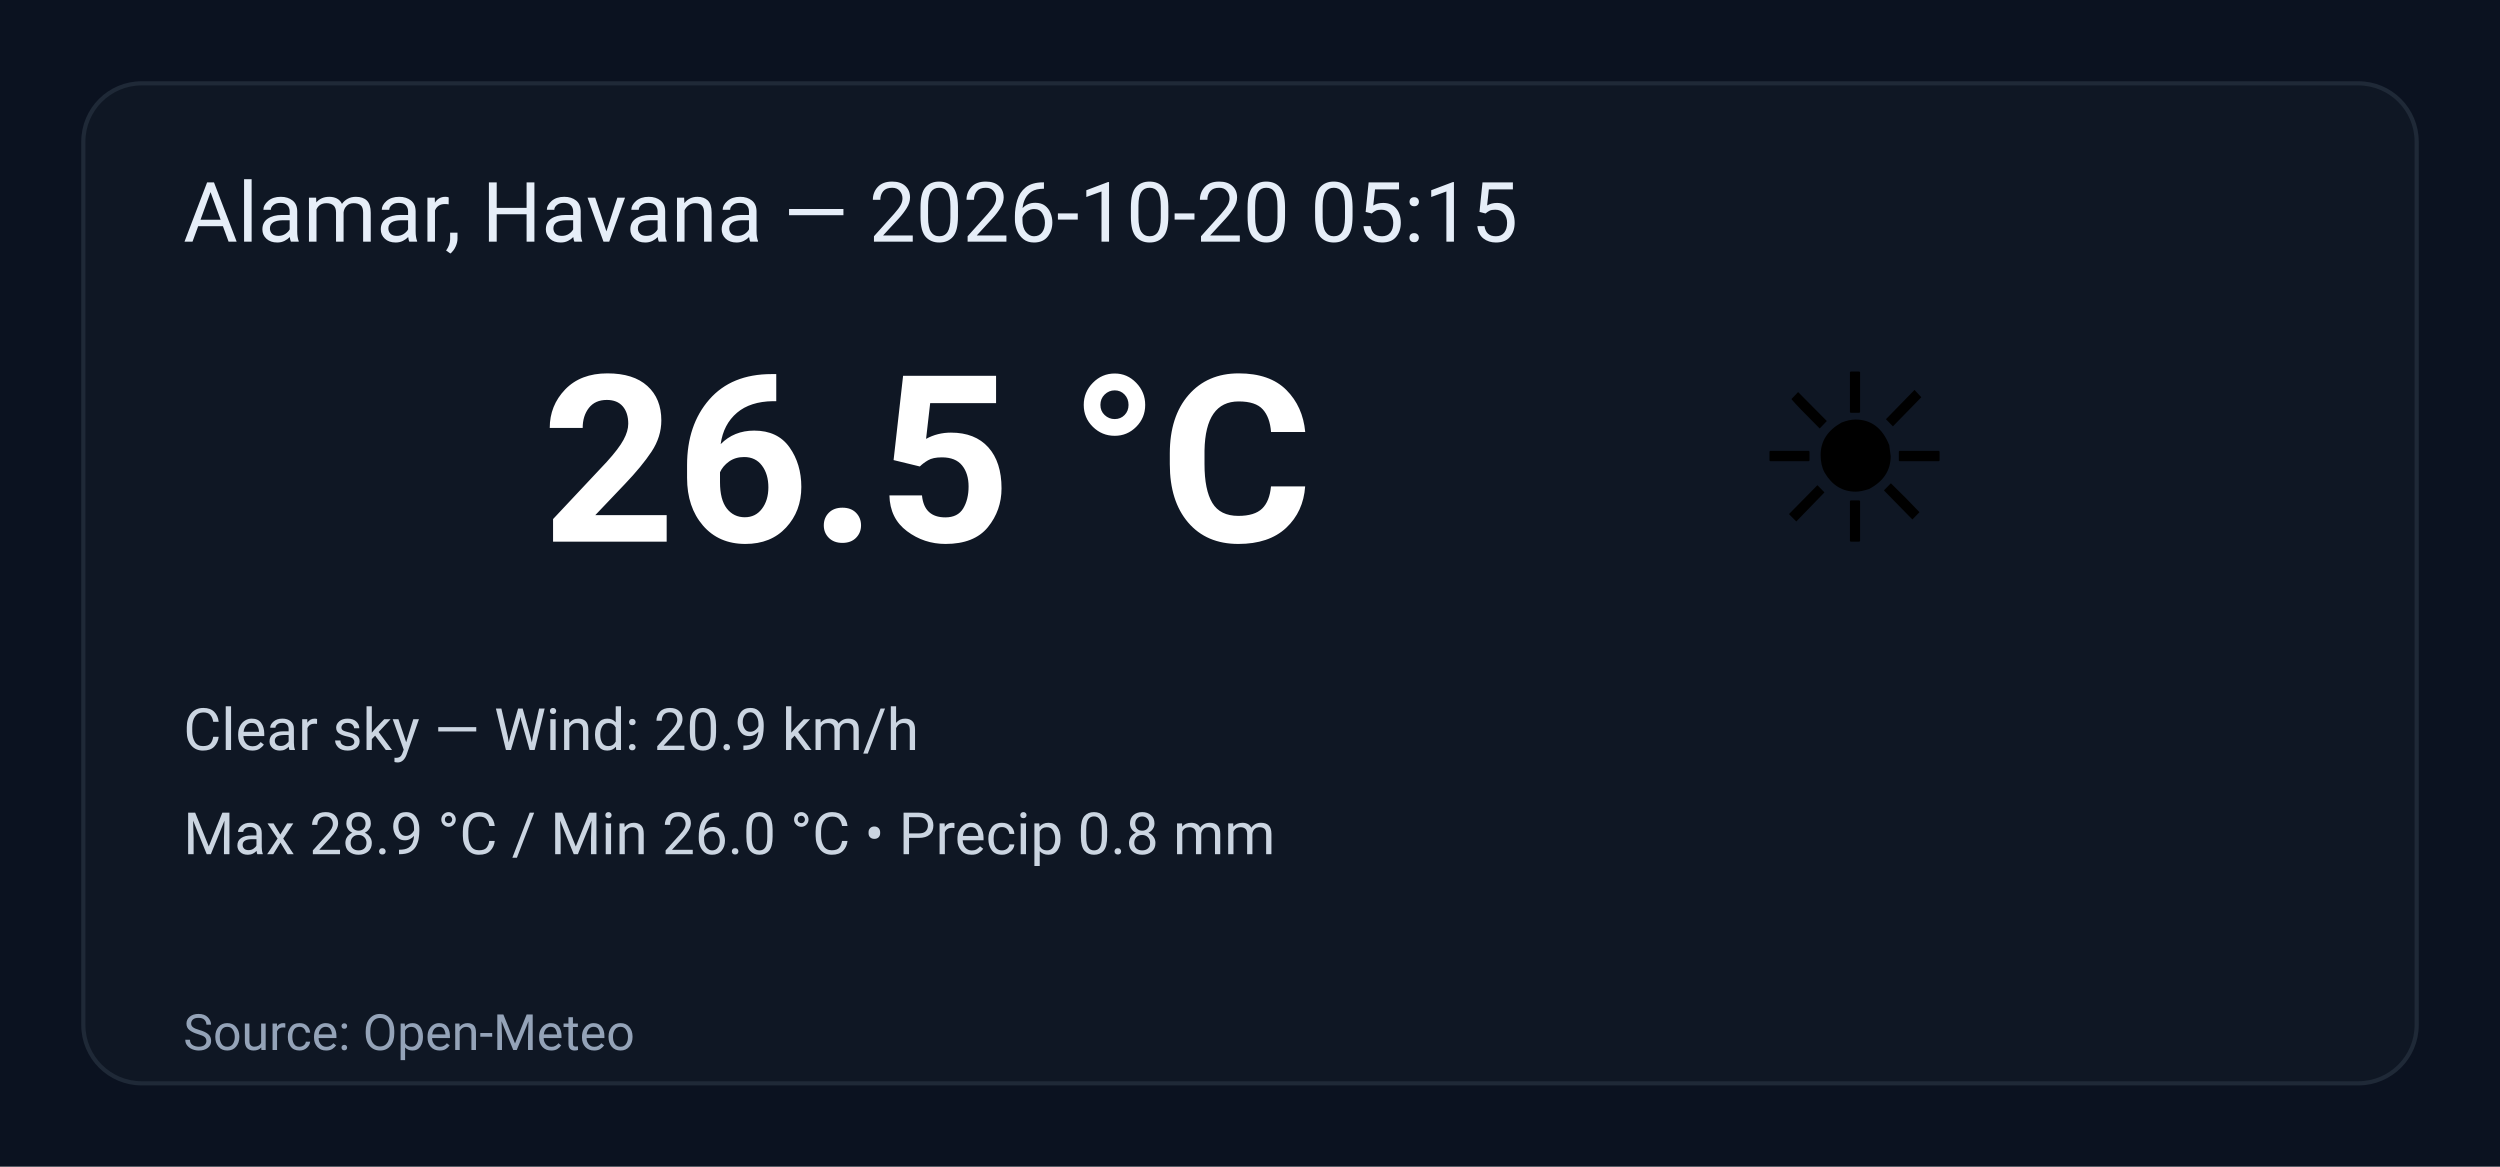
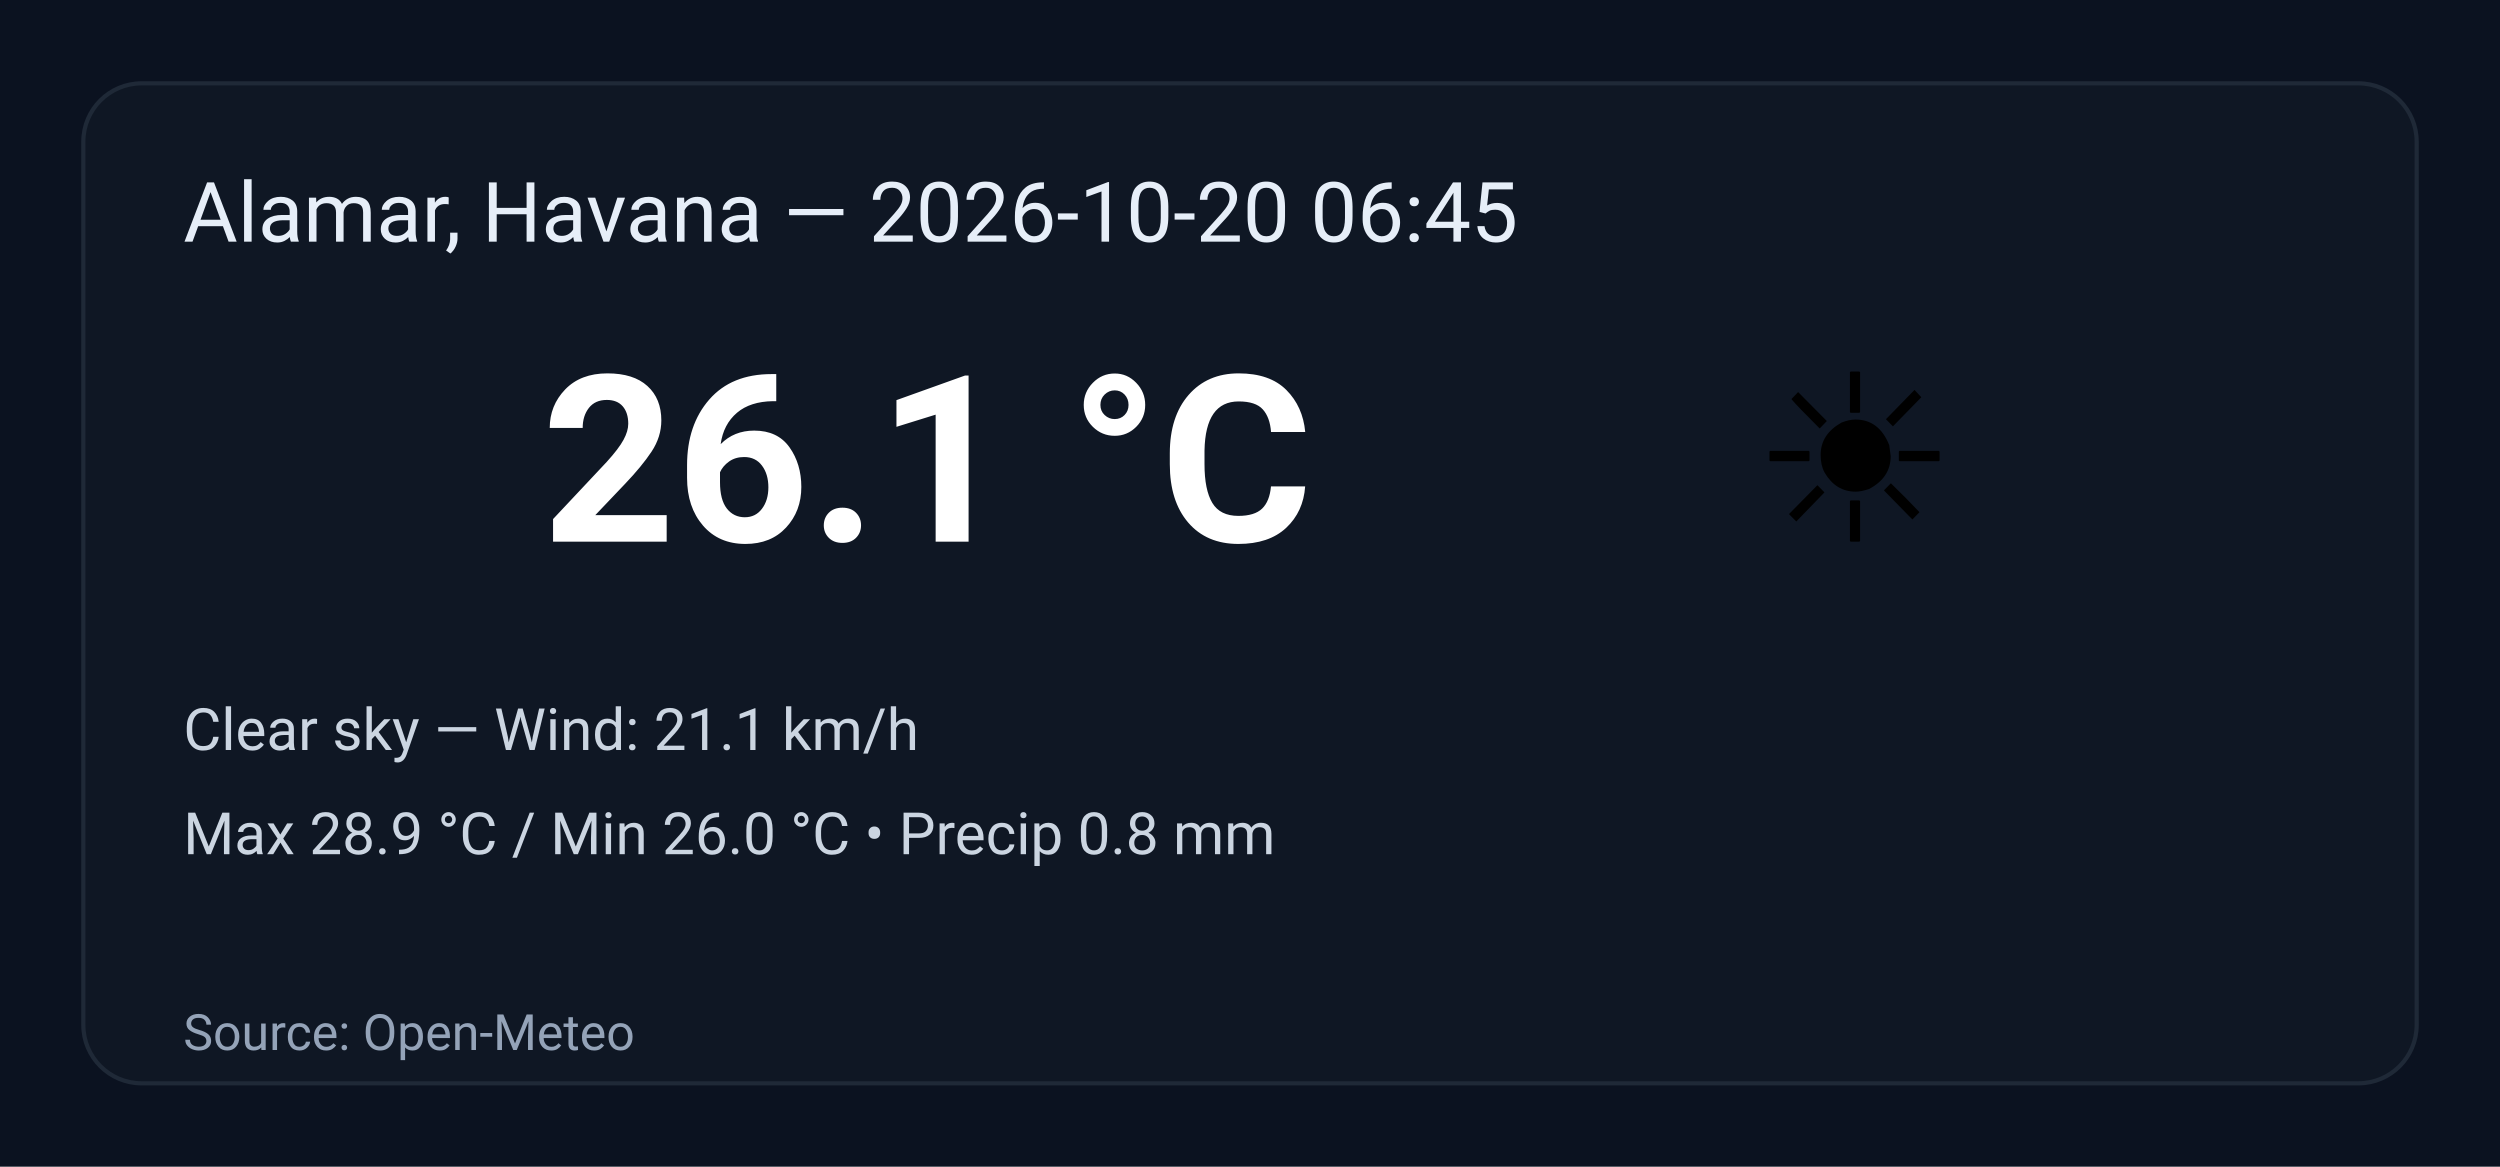
<svg xmlns="http://www.w3.org/2000/svg" width="600" height="280" viewBox="0 0 600 280" role="img" aria-label="Weather summary">
  <style>
    .bg { fill: #0b1220; }
    .card { fill: #0f1724; stroke: #1f2937; stroke-width:1; rx:14; }
    .title { font: 20px 'Segoe UI', Roboto, Arial; fill: #e6eef8; }
    .temp { font: 56px 'Segoe UI', Roboto, Arial; fill: #ffffff; font-weight:700; }
    .emoji { font-size:56px; }
    .meta { font: 14px 'Segoe UI', Roboto, Arial; fill: #cbd5e1; }
    .foot { font: 12px 'Segoe UI', Roboto, Arial; fill: #94a3b8; }
  </style>
  <rect class="bg" width="100%" height="100%" rx="0" />
  <g transform="translate(20,20)">
    <rect class="card" x="0" y="0" width="560" height="240" rx="12" />
-     <text class="title" x="24" y="38">Alamar, Havana — 2026-10-20 05:15</text>
+     <text class="title" x="24" y="38">Alamar, Havana — 2026-10-20 06:45</text>
    <text class="emoji" x="400" y="110">☀️</text>
-     <text class="temp" x="110" y="110">26.5 °C</text>
-     <text class="meta" x="24" y="160">Clear sky — Wind: 20.9 km/h</text>
+     <text class="temp" x="110" y="110">26.1 °C</text>
+     <text class="meta" x="24" y="160">Clear sky — Wind: 21.1 km/h</text>
    <text class="meta" x="24" y="185">Max 28.9 °C / Min 26.0 °C  •  Precip 0.8 mm</text>
    <text class="foot" x="24" y="232">Source: Open-Meteo</text>
  </g>
</svg>
